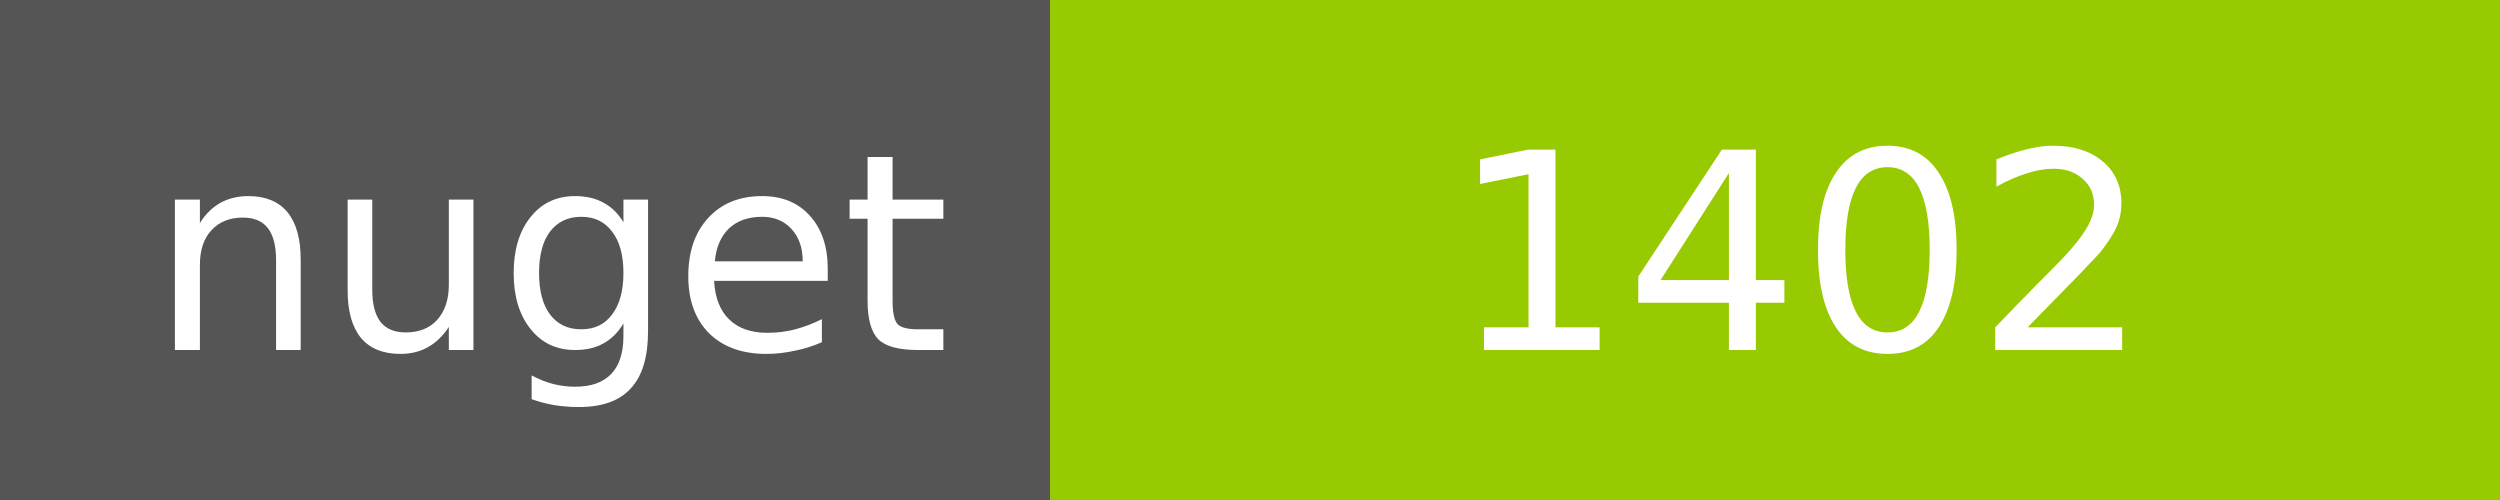
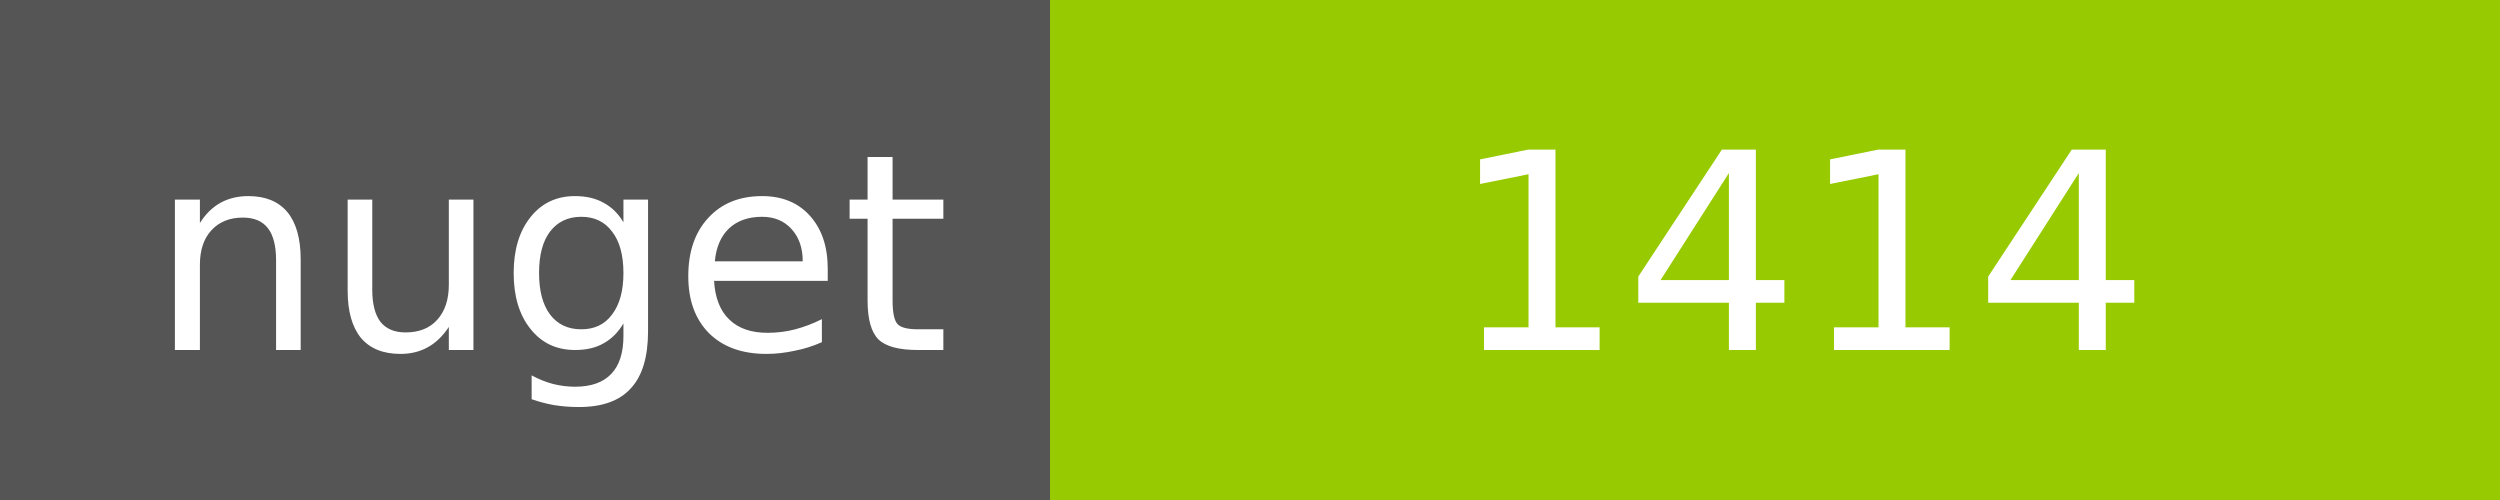
<svg xmlns="http://www.w3.org/2000/svg" width="100" height="20">
  <g shape-rendering="crispEdges">
    <path fill="#555" d="M0 0h42v20H0z" />
    <path fill="#97CA00" d="M42 0h58v20H42z" />
  </g>
  <g fill="#fff" text-anchor="middle" font-family="DejaVu Sans,Verdana,Geneva,sans-serif" font-size="11">
    <text x="22" y="14">nuget</text>
-     <text x="72" y="14">1402</text>
+     <text x="72" y="14">1414</text>
  </g>
</svg>
